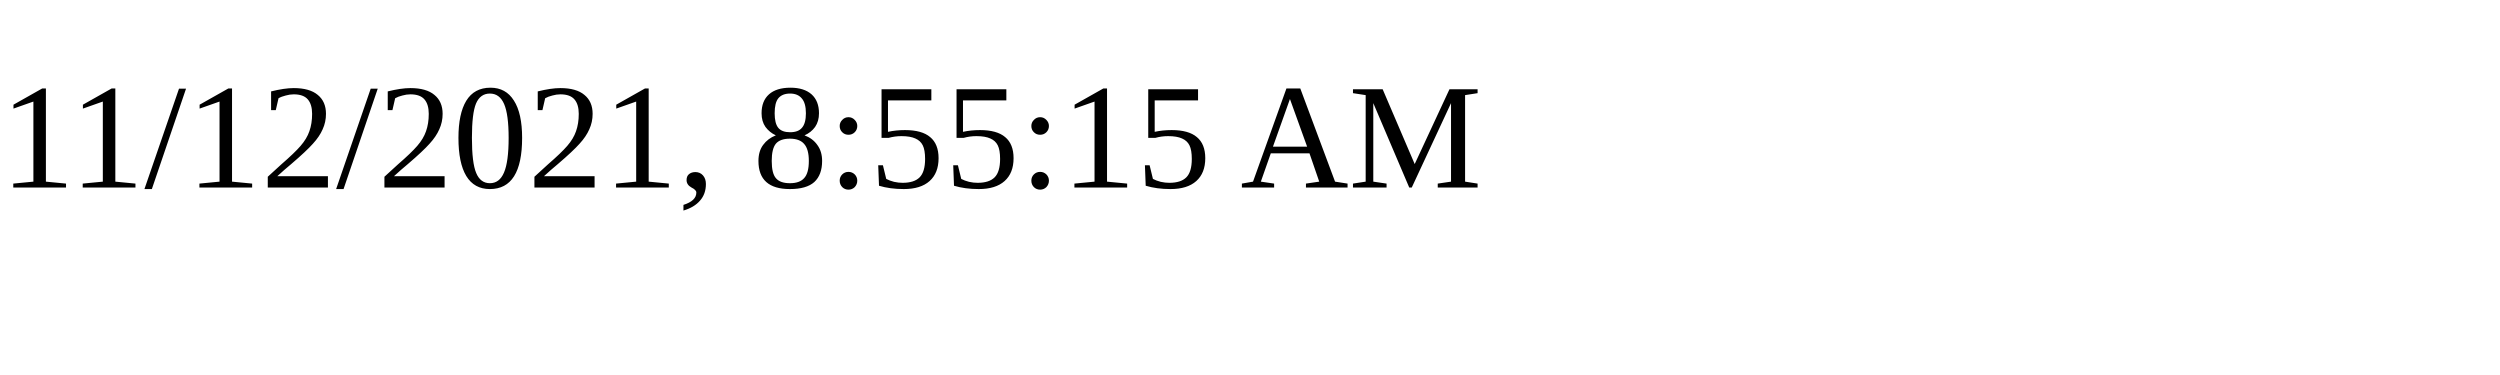
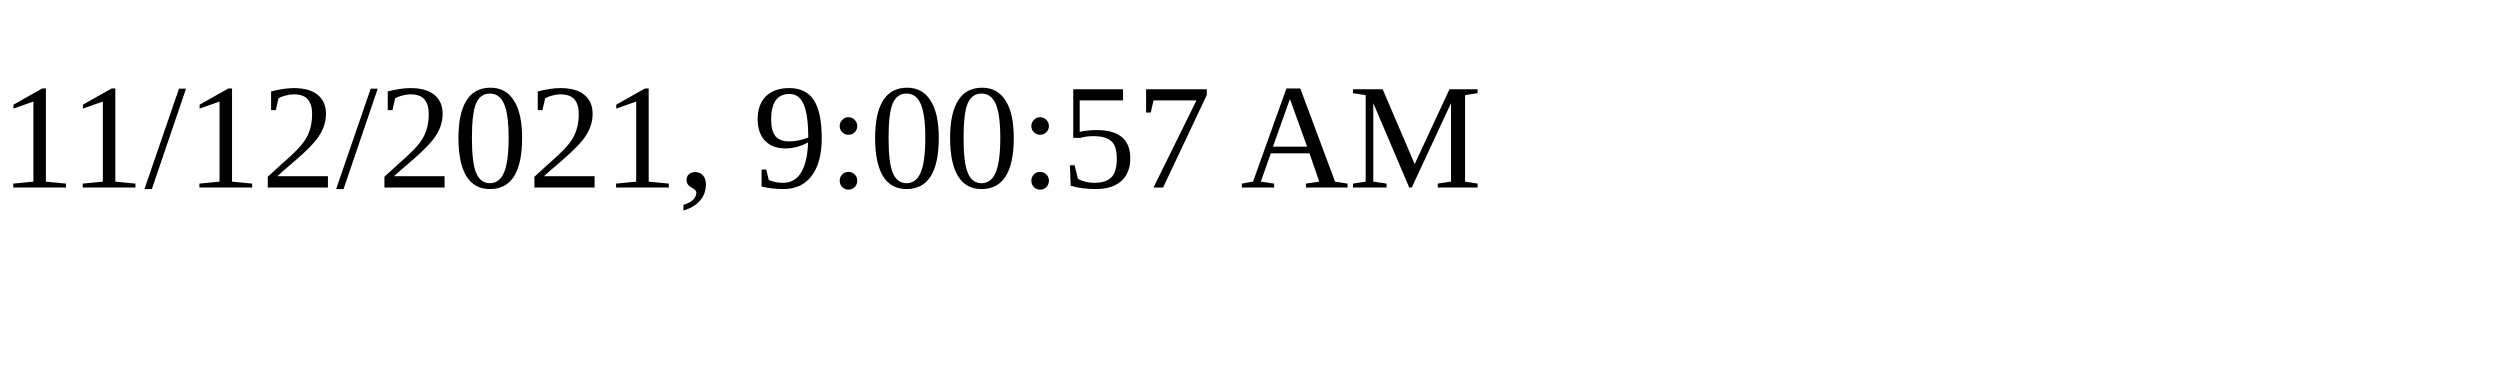
<svg xmlns="http://www.w3.org/2000/svg" height="30" width="200">
-   <text x="0" y="15">11/12/2021, 8:55:15 AM</text>
+   <text x="0" y="15">11/12/2021, 9:00:57 AM</text>
</svg>
